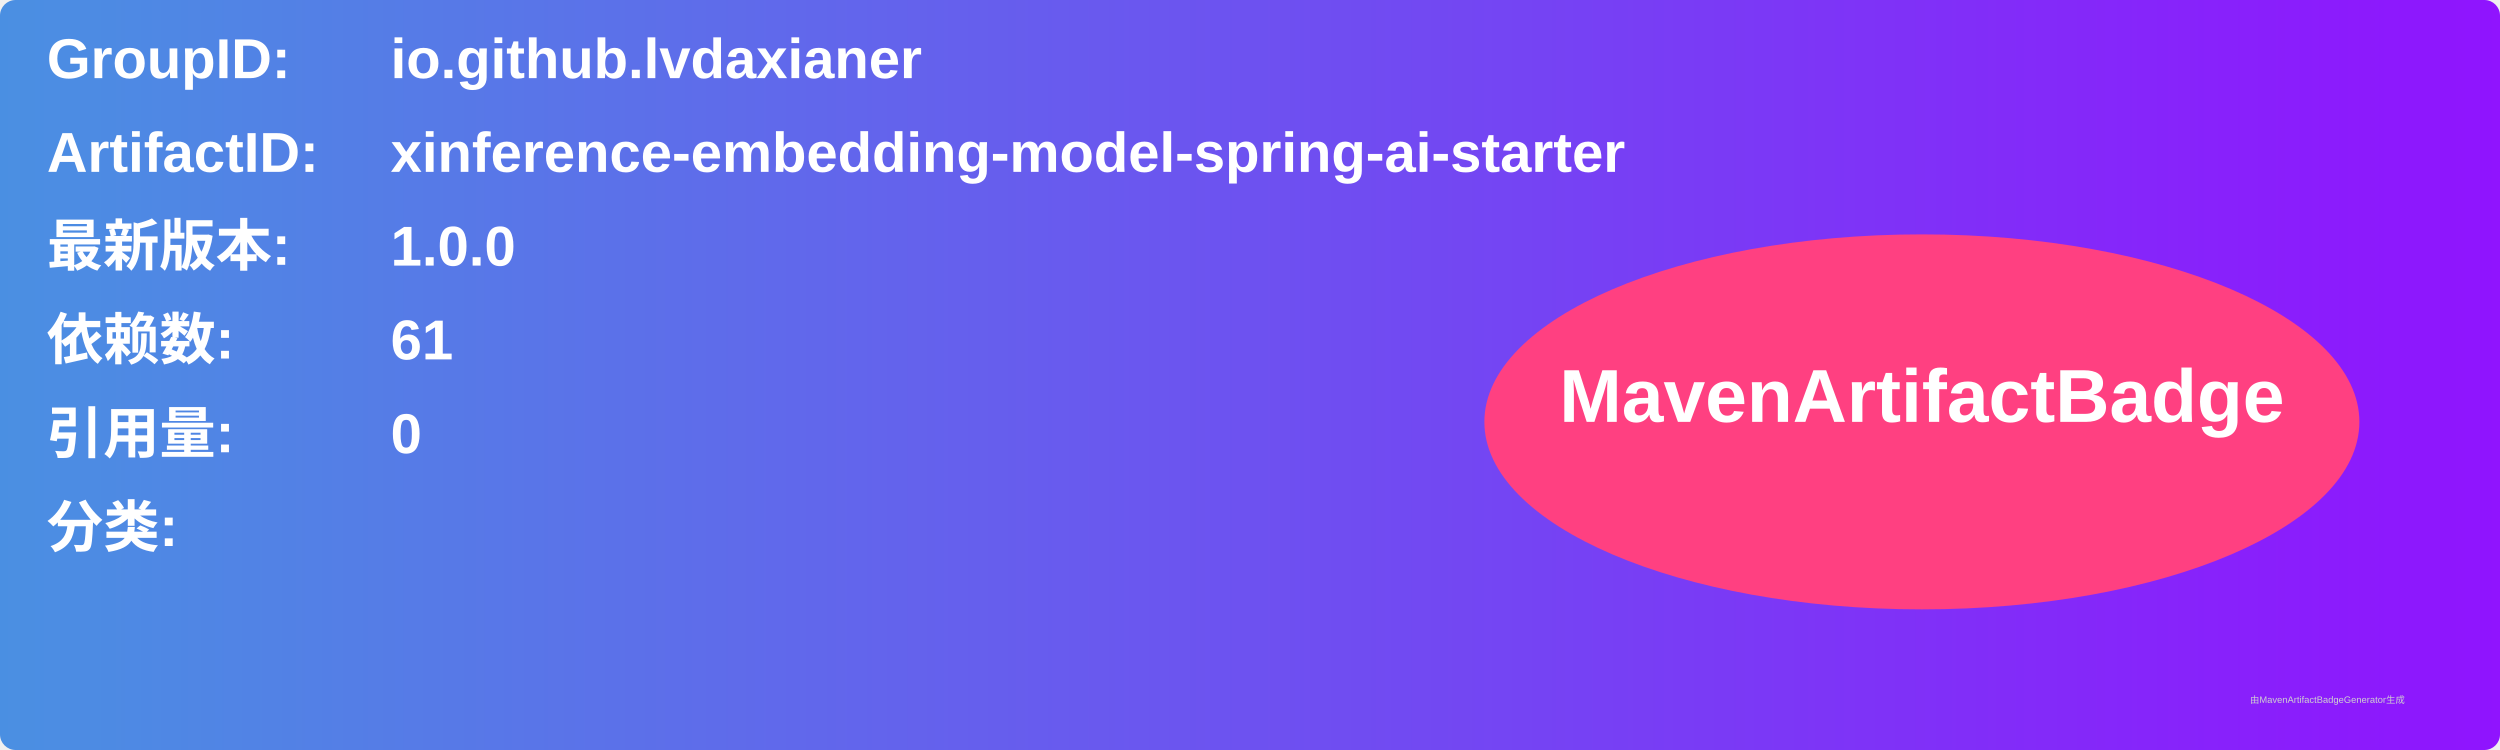
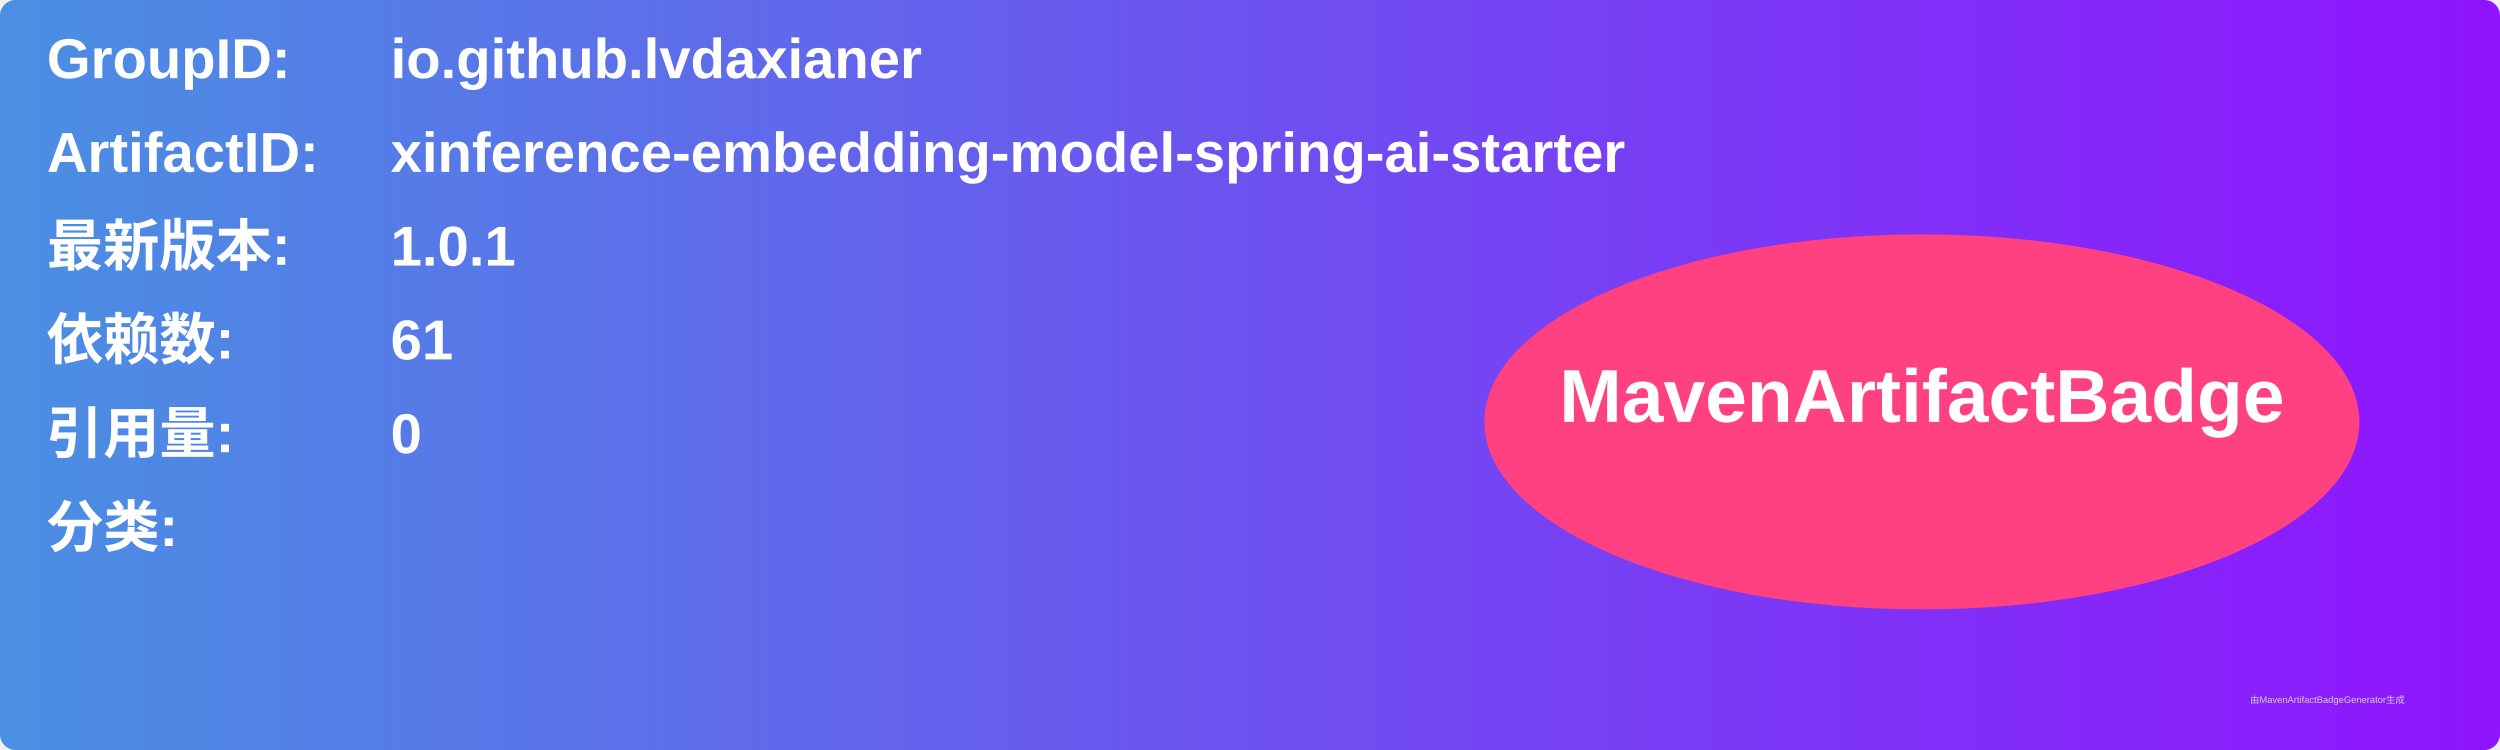
<svg xmlns="http://www.w3.org/2000/svg" width="800" height="240" viewBox="0 0 800 240">
  <linearGradient id="grad" x1="0%" y1="0%" x2="100%" y2="0%">
    <stop offset="0%" stop-color="#4a90e2" />
    <stop offset="100%" stop-color="#9013fe" />
  </linearGradient>
  <rect width="100%" height="100%" rx="5" ry="5" fill="url(#grad)" />
  <g transform="translate(15, 15)">
    <text x="0" y="10" font-family="Arial" font-size="18" fill="white" font-weight="bold" width="260">GroupID:</text>
    <text x="110" y="10" font-family="Arial" font-size="18" fill="white" font-weight="bold" width="460">io.github.lvdaxianer</text>
    <text x="0" y="40" font-family="Arial" font-size="18" fill="white" font-weight="bold" width="260">ArtifactID:</text>
    <text x="110" y="40" font-family="Arial" font-size="18" fill="white" font-weight="bold" width="460">xinference-embedding-model-spring-ai-starter</text>
    <text x="0" y="70" font-family="Arial" font-size="18" fill="white" font-weight="bold">最新版本:</text>
    <text x="110" y="70" font-family="Arial" font-size="18" fill="white" font-weight="bold">
-       <tspan font-weight="bold">1.0.0</tspan>
+       <tspan font-weight="bold">1.0.1</tspan>
    </text>
    <text x="0" y="100" font-family="Arial" font-size="18" fill="white" font-weight="bold">依赖数: </text>
    <text x="110" y="100" font-family="Arial" font-size="18" fill="white">
      <tspan font-weight="bold">61</tspan>
    </text>
    <text x="0" y="130" font-family="Arial" font-size="18" fill="white" font-weight="bold">引用量: </text>
    <text x="110" y="130" font-family="Arial" font-size="18" fill="white">
      <tspan font-weight="bold">0</tspan>
    </text>
    <text x="0" y="160" font-family="Arial" font-size="18" fill="white" font-weight="bold">分类:</text>
    <text x="10" y="190" font-family="Arial" font-size="10" fill="white">
      <tspan font-weight="bold" />
    </text>
    <ellipse cx="600" cy="120" rx="140" ry="60" fill="#ff4081" />
    <text x="600" y="120" text-anchor="middle" font-family="Arial" font-size="24" fill="white" font-weight="bold">MavenArtifactBadge</text>
  </g>
  <text x="720" y="225" font-family="Arial" font-size="3" fill="#d0d0d0">由MavenArtifactBadgeGenerator生成</text>
</svg>
